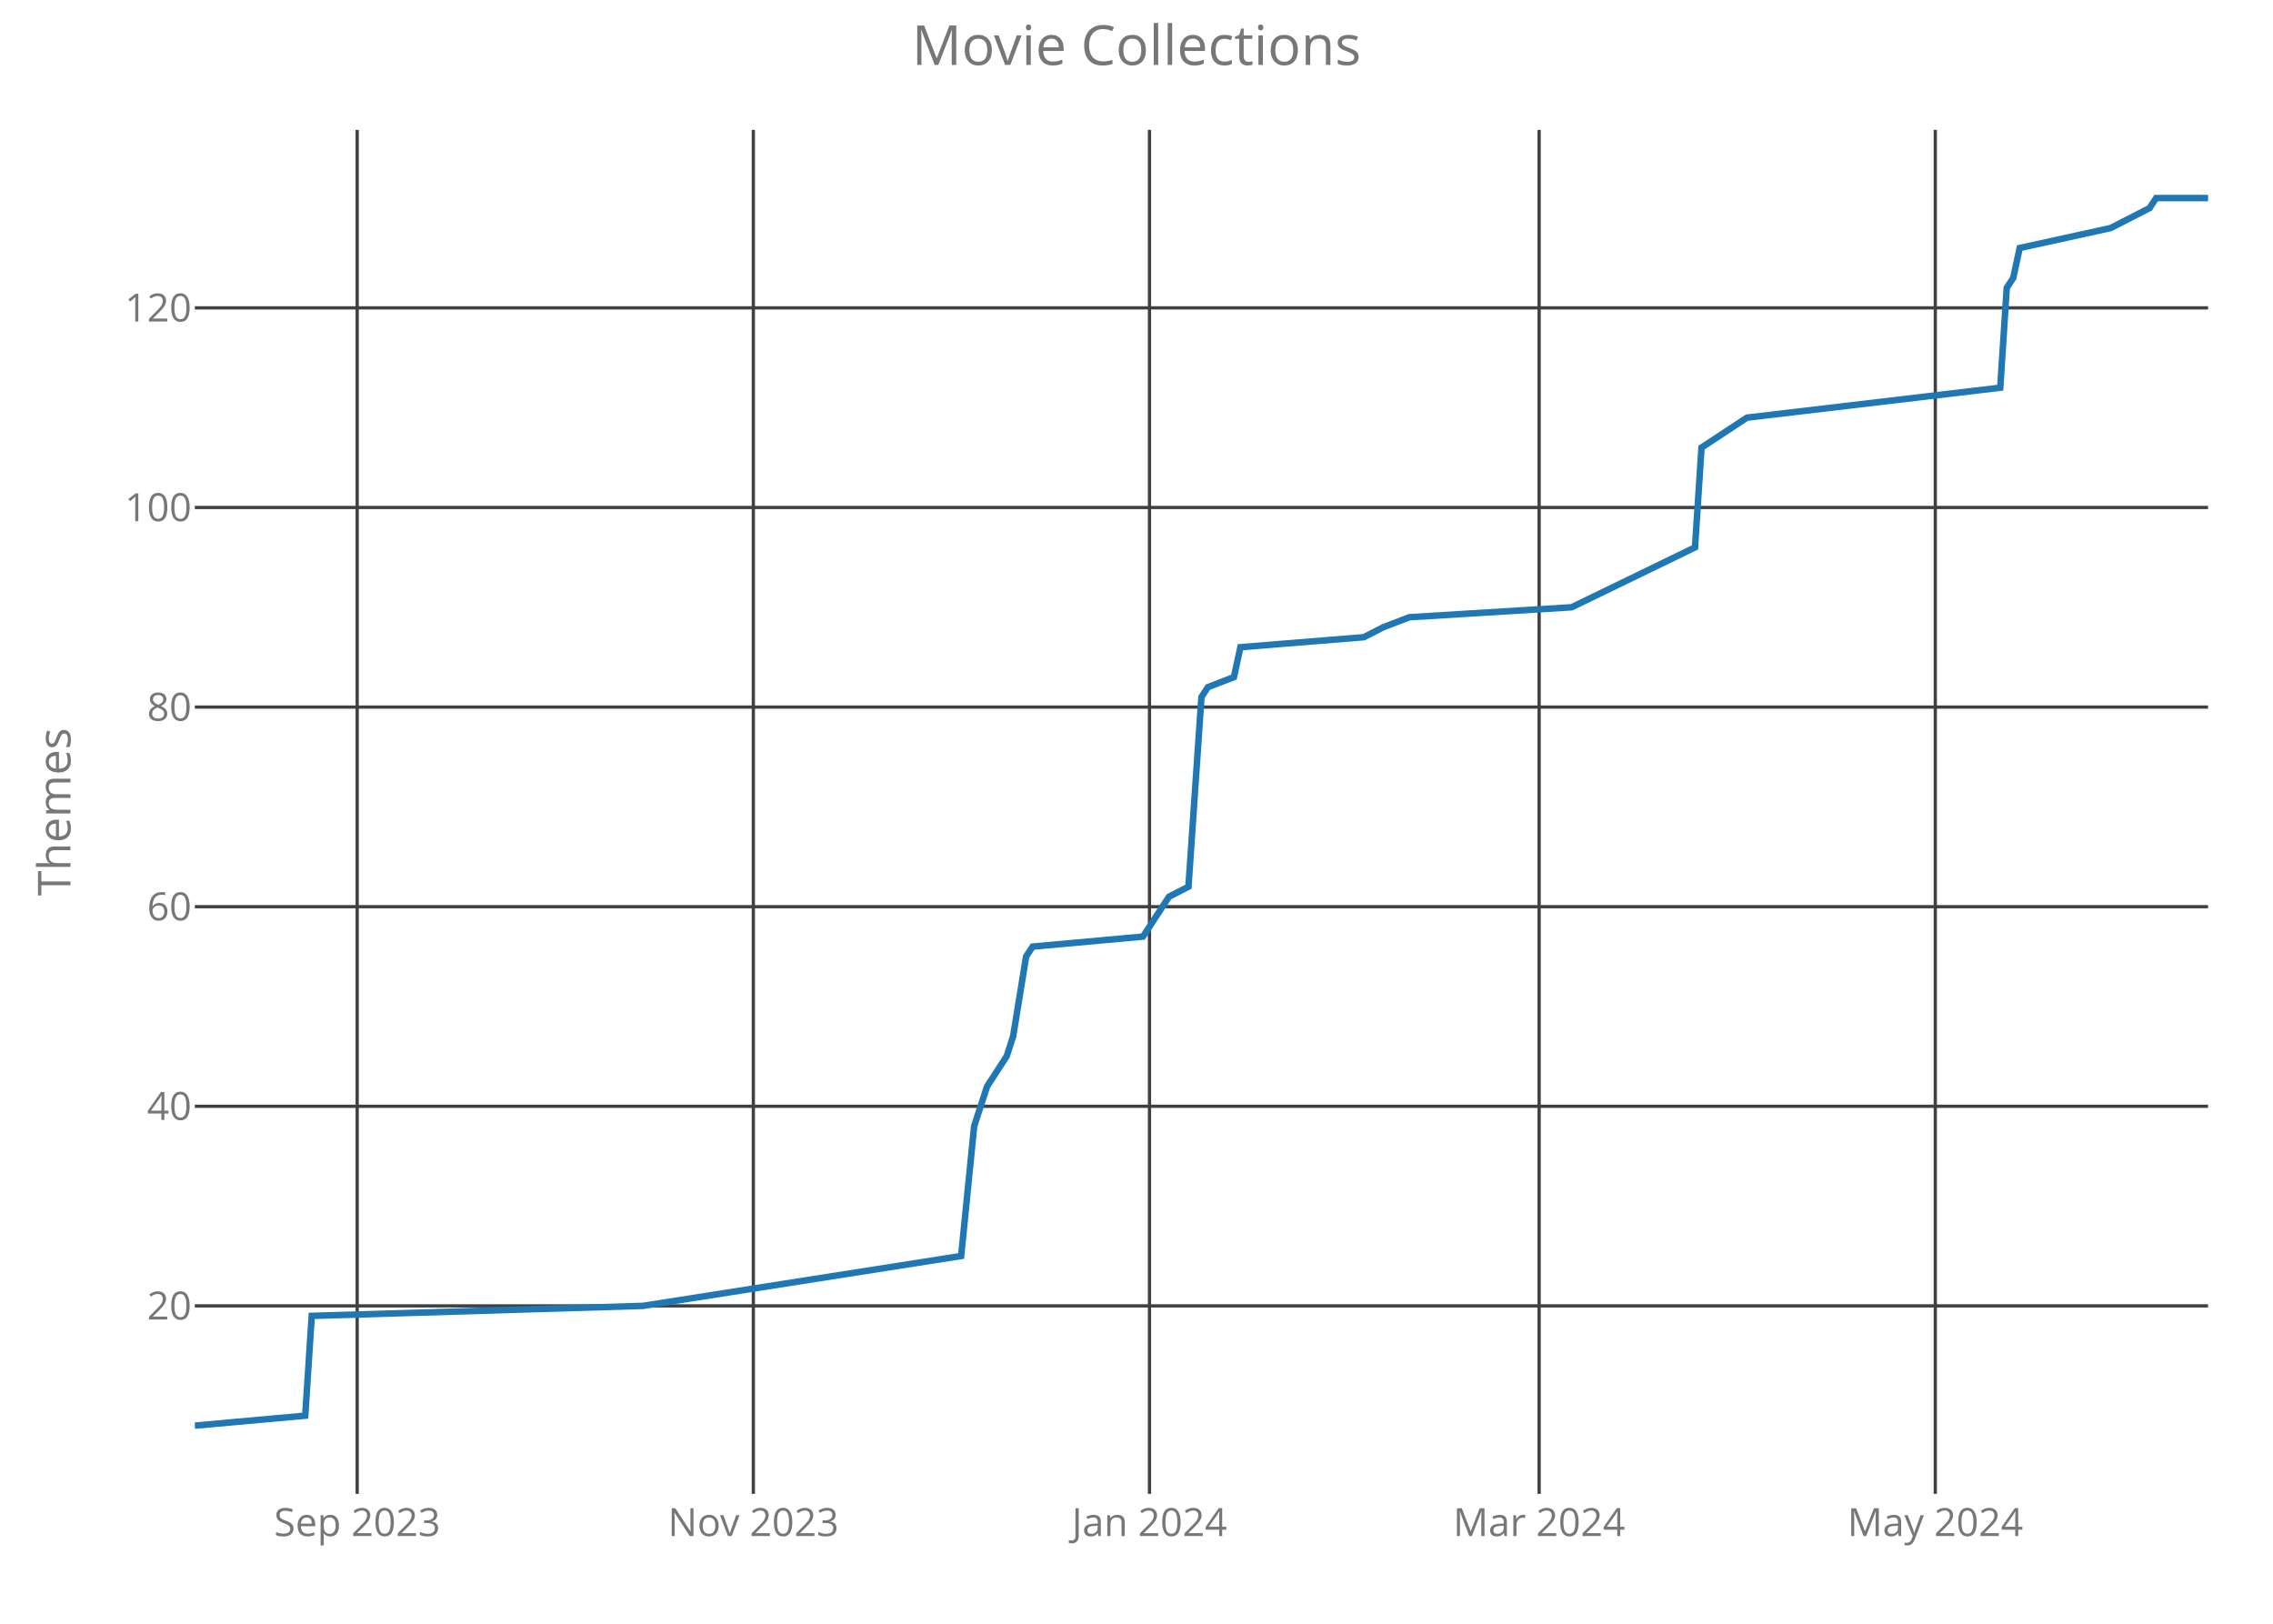
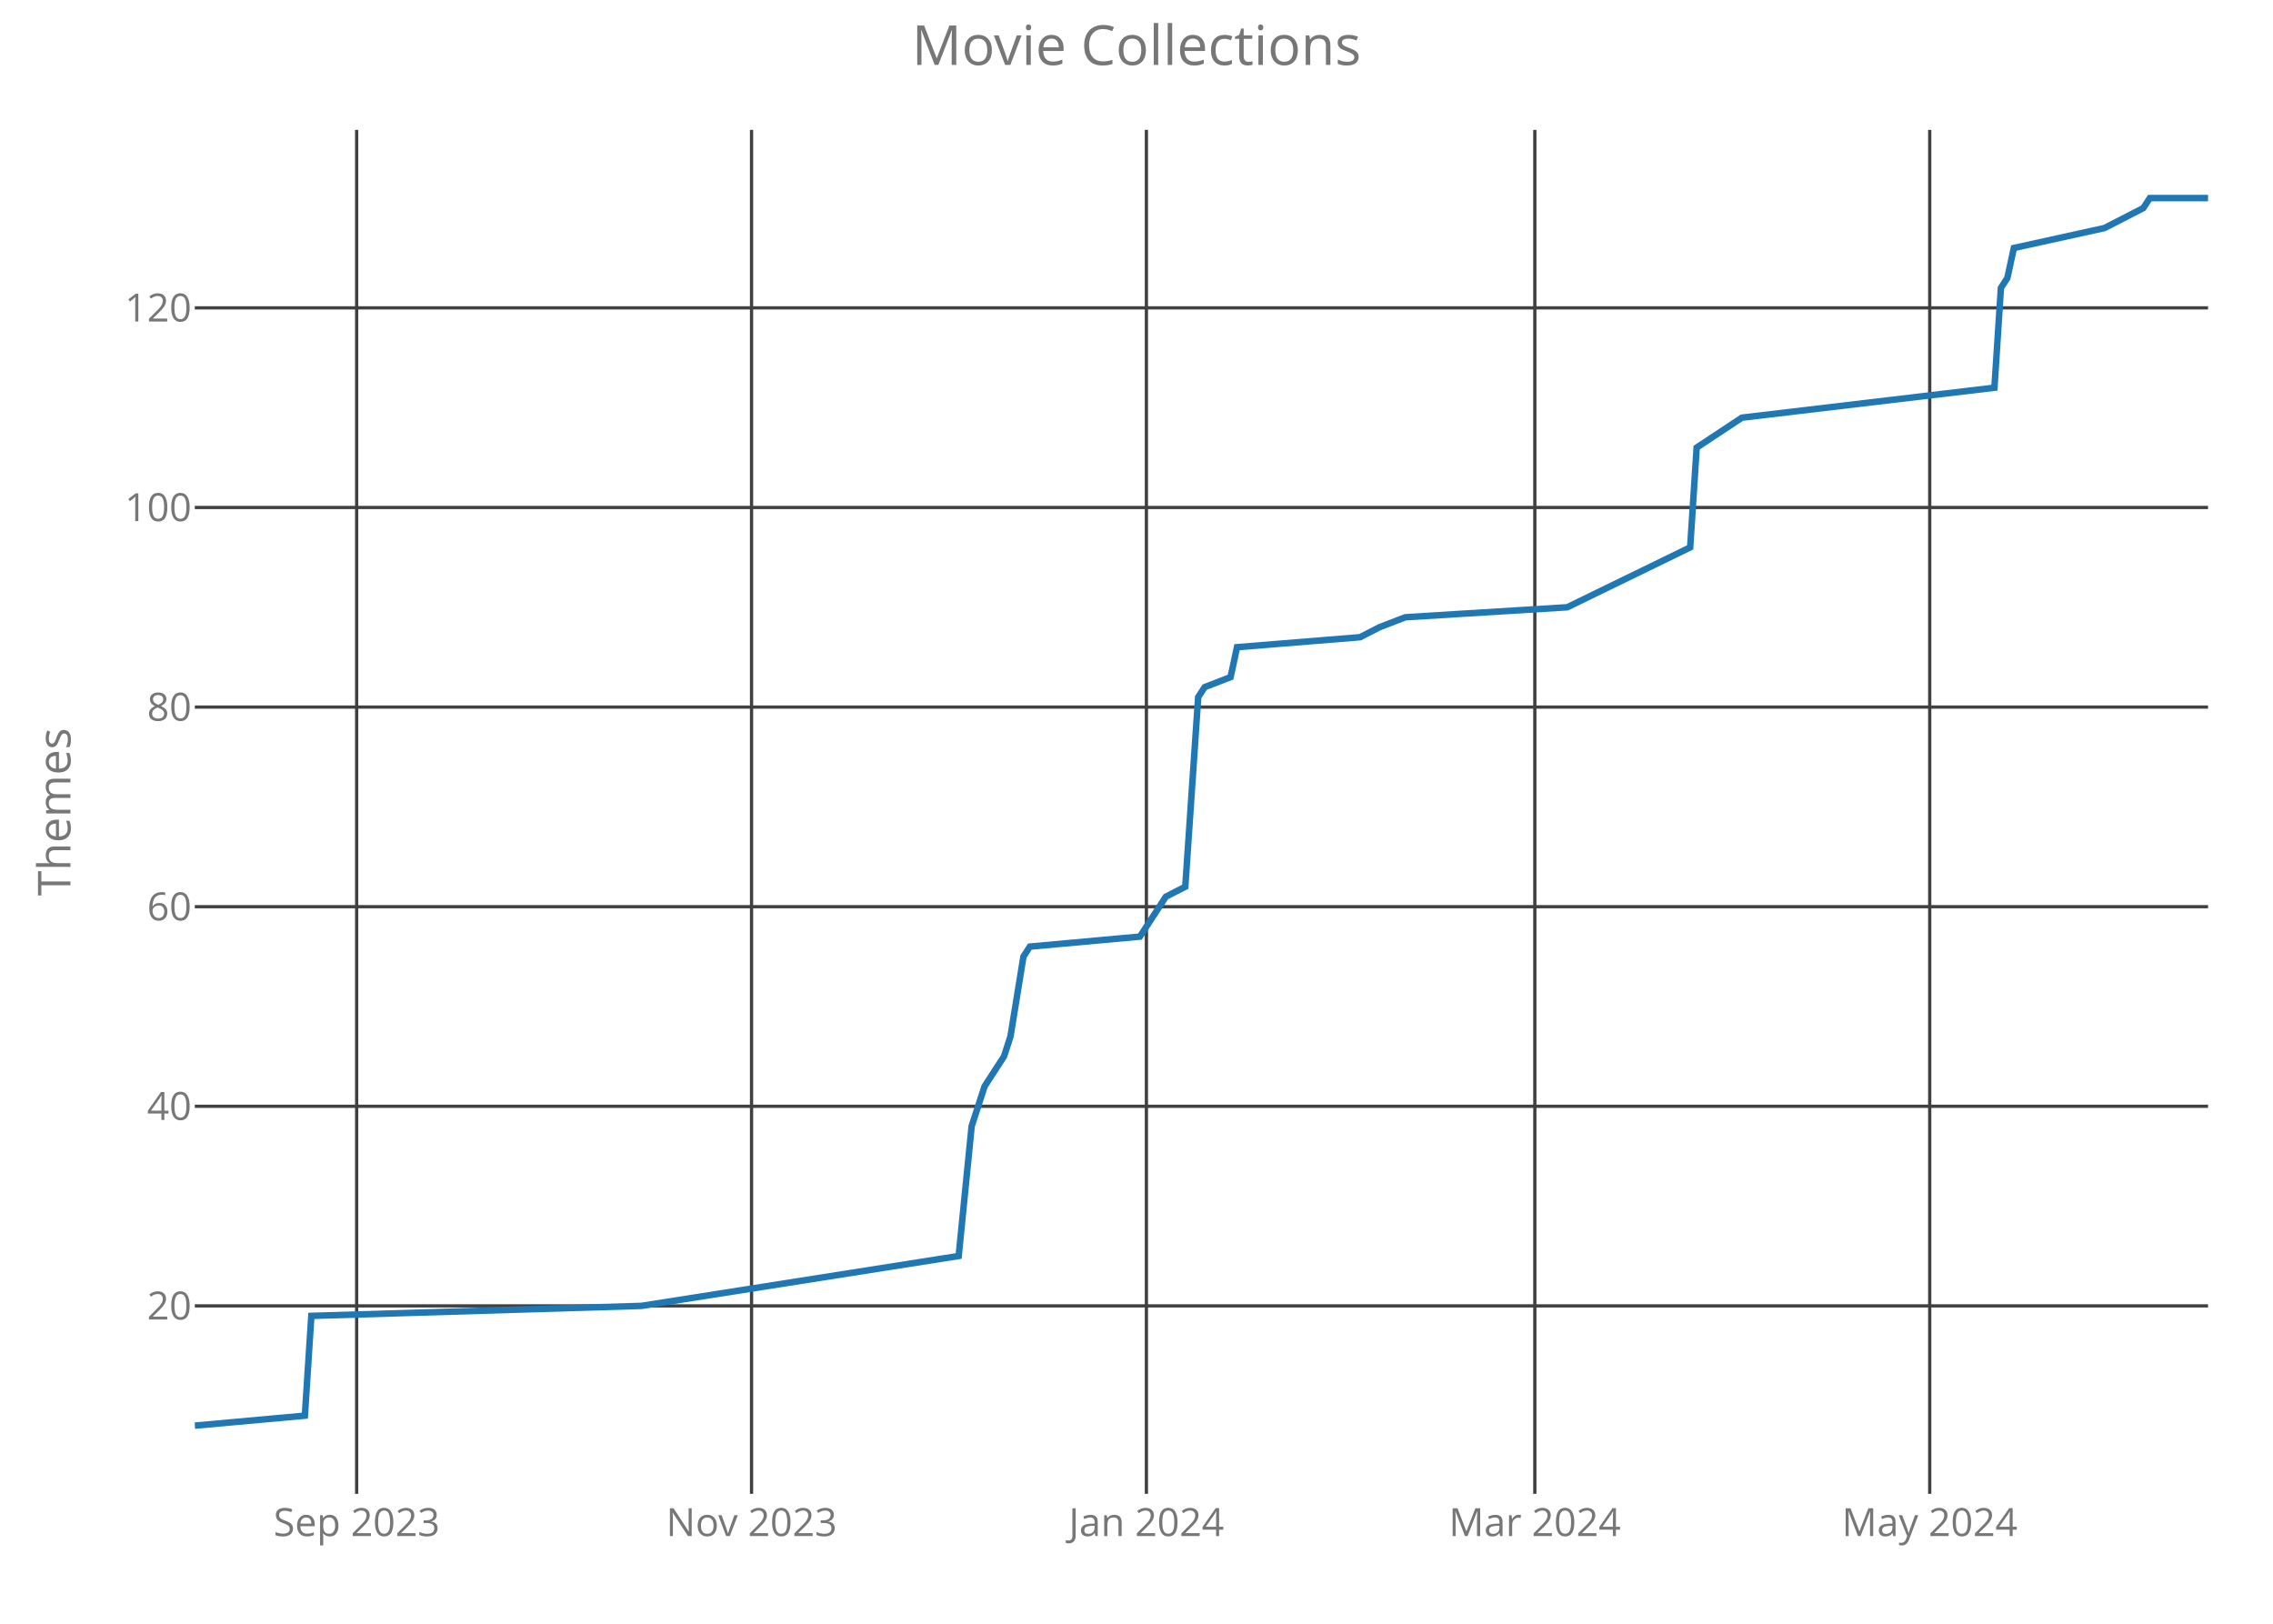
<svg xmlns="http://www.w3.org/2000/svg" class="main-svg" width="700" height="500" style="" viewBox="0 0 700 500">
  <rect x="0" y="0" width="700" height="500" style="fill: rgb(0, 0, 0); fill-opacity: 0;" />
-   <defs id="defs-755f4e">
+   <defs id="defs-527c4b">
    <g class="clips">
-       <clipPath id="clip755f4exyplot" class="plotclip">
+       <clipPath id="clip527c4bxyplot" class="plotclip">
        <rect width="620" height="420" />
      </clipPath>
-       <clipPath class="axesclip" id="clip755f4ex">
+       <clipPath class="axesclip" id="clip527c4bx">
        <rect x="60" y="0" width="620" height="500" />
      </clipPath>
-       <clipPath class="axesclip" id="clip755f4ey">
+       <clipPath class="axesclip" id="clip527c4by">
        <rect x="0" y="40" width="700" height="420" />
      </clipPath>
-       <clipPath class="axesclip" id="clip755f4exy">
+       <clipPath class="axesclip" id="clip527c4bxy">
        <rect x="60" y="40" width="620" height="420" />
      </clipPath>
    </g>
    <g class="gradients" />
  </defs>
  <g class="bglayer">
    <rect class="bg" x="60" y="40" width="620" height="420" style="fill: rgb(0, 0, 0); fill-opacity: 0; stroke-width: 0;" />
  </g>
  <g class="layer-below">
    <g class="imagelayer" />
    <g class="shapelayer" />
  </g>
  <g class="cartesianlayer">
    <g class="subplot xy">
      <g class="layer-subplot">
        <g class="shapelayer" />
        <g class="imagelayer" />
      </g>
      <g class="gridlayer">
        <g class="x">
-           <path class="xgrid crisp" transform="translate(110,0)" d="M0,40v420" style="stroke: rgb(64, 64, 64); stroke-opacity: 1; stroke-width: 1px;" />
-           <path class="xgrid crisp" transform="translate(232,0)" d="M0,40v420" style="stroke: rgb(64, 64, 64); stroke-opacity: 1; stroke-width: 1px;" />
-           <path class="xgrid crisp" transform="translate(354,0)" d="M0,40v420" style="stroke: rgb(64, 64, 64); stroke-opacity: 1; stroke-width: 1px;" />
-           <path class="xgrid crisp" transform="translate(474,0)" d="M0,40v420" style="stroke: rgb(64, 64, 64); stroke-opacity: 1; stroke-width: 1px;" />
-           <path class="xgrid crisp" transform="translate(596,0)" d="M0,40v420" style="stroke: rgb(64, 64, 64); stroke-opacity: 1; stroke-width: 1px;" />
+           <path class="xgrid crisp" transform="translate(109.84,0)" d="M0,40v420" style="stroke: rgb(64, 64, 64); stroke-opacity: 1; stroke-width: 1px;" />
+           <path class="xgrid crisp" transform="translate(231.45,0)" d="M0,40v420" style="stroke: rgb(64, 64, 64); stroke-opacity: 1; stroke-width: 1px;" />
+           <path class="xgrid crisp" transform="translate(353.05,0)" d="M0,40v420" style="stroke: rgb(64, 64, 64); stroke-opacity: 1; stroke-width: 1px;" />
+           <path class="xgrid crisp" transform="translate(472.67,0)" d="M0,40v420" style="stroke: rgb(64, 64, 64); stroke-opacity: 1; stroke-width: 1px;" />
+           <path class="xgrid crisp" transform="translate(594.28,0)" d="M0,40v420" style="stroke: rgb(64, 64, 64); stroke-opacity: 1; stroke-width: 1px;" />
        </g>
        <g class="y">
          <path class="ygrid crisp" transform="translate(0,402.12)" d="M60,0h620" style="stroke: rgb(64, 64, 64); stroke-opacity: 1; stroke-width: 1px;" />
          <path class="ygrid crisp" transform="translate(0,340.66)" d="M60,0h620" style="stroke: rgb(64, 64, 64); stroke-opacity: 1; stroke-width: 1px;" />
          <path class="ygrid crisp" transform="translate(0,279.2)" d="M60,0h620" style="stroke: rgb(64, 64, 64); stroke-opacity: 1; stroke-width: 1px;" />
          <path class="ygrid crisp" transform="translate(0,217.73)" d="M60,0h620" style="stroke: rgb(64, 64, 64); stroke-opacity: 1; stroke-width: 1px;" />
          <path class="ygrid crisp" transform="translate(0,156.27)" d="M60,0h620" style="stroke: rgb(64, 64, 64); stroke-opacity: 1; stroke-width: 1px;" />
          <path class="ygrid crisp" transform="translate(0,94.8)" d="M60,0h620" style="stroke: rgb(64, 64, 64); stroke-opacity: 1; stroke-width: 1px;" />
        </g>
      </g>
      <g class="zerolinelayer" />
      <path class="xlines-below crisp" d="M0,0" style="fill: none;" />
      <path class="ylines-below crisp" d="M0,0" style="fill: none;" />
      <g class="overlines-below" />
      <g class="xaxislayer-below">
        <g class="xtick">
-           <text text-anchor="middle" x="0" y="473" transform="translate(110,0)" style="font-family: 'Open Sans'; font-size: 12px; fill: rgb(119, 119, 119); fill-opacity: 1; white-space: pre;">Sep 2023</text>
+           <text text-anchor="middle" x="0" y="473" transform="translate(109.84,0)" style="font-family: 'Open Sans'; font-size: 12px; fill: rgb(119, 119, 119); fill-opacity: 1; white-space: pre;">Sep 2023</text>
        </g>
        <g class="xtick">
-           <text text-anchor="middle" x="0" y="473" transform="translate(232,0)" style="font-family: 'Open Sans'; font-size: 12px; fill: rgb(119, 119, 119); fill-opacity: 1; white-space: pre;">Nov 2023</text>
+           <text text-anchor="middle" x="0" y="473" transform="translate(231.45,0)" style="font-family: 'Open Sans'; font-size: 12px; fill: rgb(119, 119, 119); fill-opacity: 1; white-space: pre;">Nov 2023</text>
        </g>
        <g class="xtick">
-           <text text-anchor="middle" x="0" y="473" transform="translate(354,0)" style="font-family: 'Open Sans'; font-size: 12px; fill: rgb(119, 119, 119); fill-opacity: 1; white-space: pre;">Jan 2024</text>
+           <text text-anchor="middle" x="0" y="473" transform="translate(353.05,0)" style="font-family: 'Open Sans'; font-size: 12px; fill: rgb(119, 119, 119); fill-opacity: 1; white-space: pre;">Jan 2024</text>
        </g>
        <g class="xtick">
-           <text text-anchor="middle" x="0" y="473" transform="translate(474,0)" style="font-family: 'Open Sans'; font-size: 12px; fill: rgb(119, 119, 119); fill-opacity: 1; white-space: pre;">Mar 2024</text>
+           <text text-anchor="middle" x="0" y="473" transform="translate(472.67,0)" style="font-family: 'Open Sans'; font-size: 12px; fill: rgb(119, 119, 119); fill-opacity: 1; white-space: pre;">Mar 2024</text>
        </g>
        <g class="xtick">
-           <text text-anchor="middle" x="0" y="473" transform="translate(596,0)" style="font-family: 'Open Sans'; font-size: 12px; fill: rgb(119, 119, 119); fill-opacity: 1; white-space: pre;">May 2024</text>
+           <text text-anchor="middle" x="0" y="473" transform="translate(594.28,0)" style="font-family: 'Open Sans'; font-size: 12px; fill: rgb(119, 119, 119); fill-opacity: 1; white-space: pre;">May 2024</text>
        </g>
      </g>
      <g class="yaxislayer-below">
        <g class="ytick">
          <text text-anchor="end" x="59" y="4.2" transform="translate(0,402.12)" style="font-family: 'Open Sans'; font-size: 12px; fill: rgb(119, 119, 119); fill-opacity: 1; white-space: pre;">20</text>
        </g>
        <g class="ytick">
          <text text-anchor="end" x="59" y="4.2" transform="translate(0,340.66)" style="font-family: 'Open Sans'; font-size: 12px; fill: rgb(119, 119, 119); fill-opacity: 1; white-space: pre;">40</text>
        </g>
        <g class="ytick">
          <text text-anchor="end" x="59" y="4.2" transform="translate(0,279.2)" style="font-family: 'Open Sans'; font-size: 12px; fill: rgb(119, 119, 119); fill-opacity: 1; white-space: pre;">60</text>
        </g>
        <g class="ytick">
          <text text-anchor="end" x="59" y="4.2" transform="translate(0,217.73)" style="font-family: 'Open Sans'; font-size: 12px; fill: rgb(119, 119, 119); fill-opacity: 1; white-space: pre;">80</text>
        </g>
        <g class="ytick">
          <text text-anchor="end" x="59" y="4.2" transform="translate(0,156.27)" style="font-family: 'Open Sans'; font-size: 12px; fill: rgb(119, 119, 119); fill-opacity: 1; white-space: pre;">100</text>
        </g>
        <g class="ytick">
          <text text-anchor="end" x="59" y="4.2" transform="translate(0,94.8)" style="font-family: 'Open Sans'; font-size: 12px; fill: rgb(119, 119, 119); fill-opacity: 1; white-space: pre;">120</text>
        </g>
      </g>
      <g class="overaxes-below" />
-       <g class="plot" transform="translate(60,40)" clip-path="url('#clip755f4exyplot')">
+       <g class="plot" transform="translate(60,40)" clip-path="url('#clip527c4bxyplot')">
        <g class="scatterlayer mlayer">
-           <g class="trace scatter trace45d3c0" style="stroke-miterlimit: 2; opacity: 1;">
+           <g class="trace scatter tracea0caf0" style="stroke-miterlimit: 2; opacity: 1;">
            <g class="fills" />
            <g class="errorbars" />
            <g class="lines">
-               <path class="js-line" d="M0,399L34,395.93L36,365.2L138,362.12L236,346.76L240,306.8L244,294.51L250,285.29L252,279.15L256,254.56L258,251.49L292,248.41L298,239.2L300,236.12L306,233.05L310,174.66L312,171.59L320,168.51L322,159.29L360,156.22L366,153.15L374,150.07L424,147L462,128.56L464,97.83L478,88.61L556,79.39L558,48.66L560,45.59L562,36.37L590,30.22L602,24.07L604,21L620,21" style="vector-effect: non-scaling-stroke; fill: none; stroke: rgb(31, 119, 180); stroke-opacity: 1; stroke-width: 2px; opacity: 1;" />
+               <path class="js-line" d="M0,399L33.89,395.93L35.88,365.2L137.56,362.12L235.24,346.76L239.23,306.8L243.22,294.51L249.2,285.29L251.19,279.15L255.18,254.56L257.17,251.49L291.06,248.41L297.04,239.2L299.04,236.12L305.02,233.05L309,174.66L311,171.59L318.97,168.51L320.96,159.29L358.84,156.22L364.82,153.15L372.8,150.07L422.64,147L460.51,128.56L462.51,97.83L476.46,88.61L554.21,79.39L556.21,48.66L558.2,45.59L560.19,36.37L588.1,30.22L600.06,24.07L602.06,21L620,21" style="vector-effect: non-scaling-stroke; fill: none; stroke: rgb(31, 119, 180); stroke-opacity: 1; stroke-width: 2px; opacity: 1;" />
            </g>
            <g class="points" />
            <g class="text" />
          </g>
        </g>
      </g>
      <g class="overplot" />
      <path class="xlines-above" />
      <path class="ylines-above" />
      <g class="overlines-above" />
      <g class="xaxislayer-above" />
      <g class="yaxislayer-above" />
      <g class="overaxes-above" />
    </g>
  </g>
  <g class="polarlayer" />
  <g class="ternarylayer" />
  <g class="geolayer" />
  <g class="funnelarealayer" />
  <g class="pielayer" />
  <g class="treemaplayer" />
  <g class="sunburstlayer" />
  <g class="glimages" />
-   <defs id="topdefs-755f4e">
+   <defs id="topdefs-527c4b">
    <g class="clips" />
  </defs>
  <g class="layer-above">
    <g class="imagelayer" />
    <g class="shapelayer" />
  </g>
  <g class="infolayer">
    <g class="g-gtitle">
      <text class="gtitle" x="350" y="20" text-anchor="middle" dy="0em" style="font-family: 'Open Sans'; font-size: 17px; fill: rgb(119, 119, 119); opacity: 1; font-weight: normal; white-space: pre;">Movie Collections</text>
    </g>
    <g class="g-xtitle" />
    <g class="g-ytitle">
      <text class="ytitle" transform="rotate(-90,21.7,250)" x="21.7" y="250" text-anchor="middle" style="font-family: 'Open Sans'; font-size: 14px; fill: rgb(119, 119, 119); opacity: 1; font-weight: normal; white-space: pre;">Themes</text>
    </g>
  </g>
</svg>
